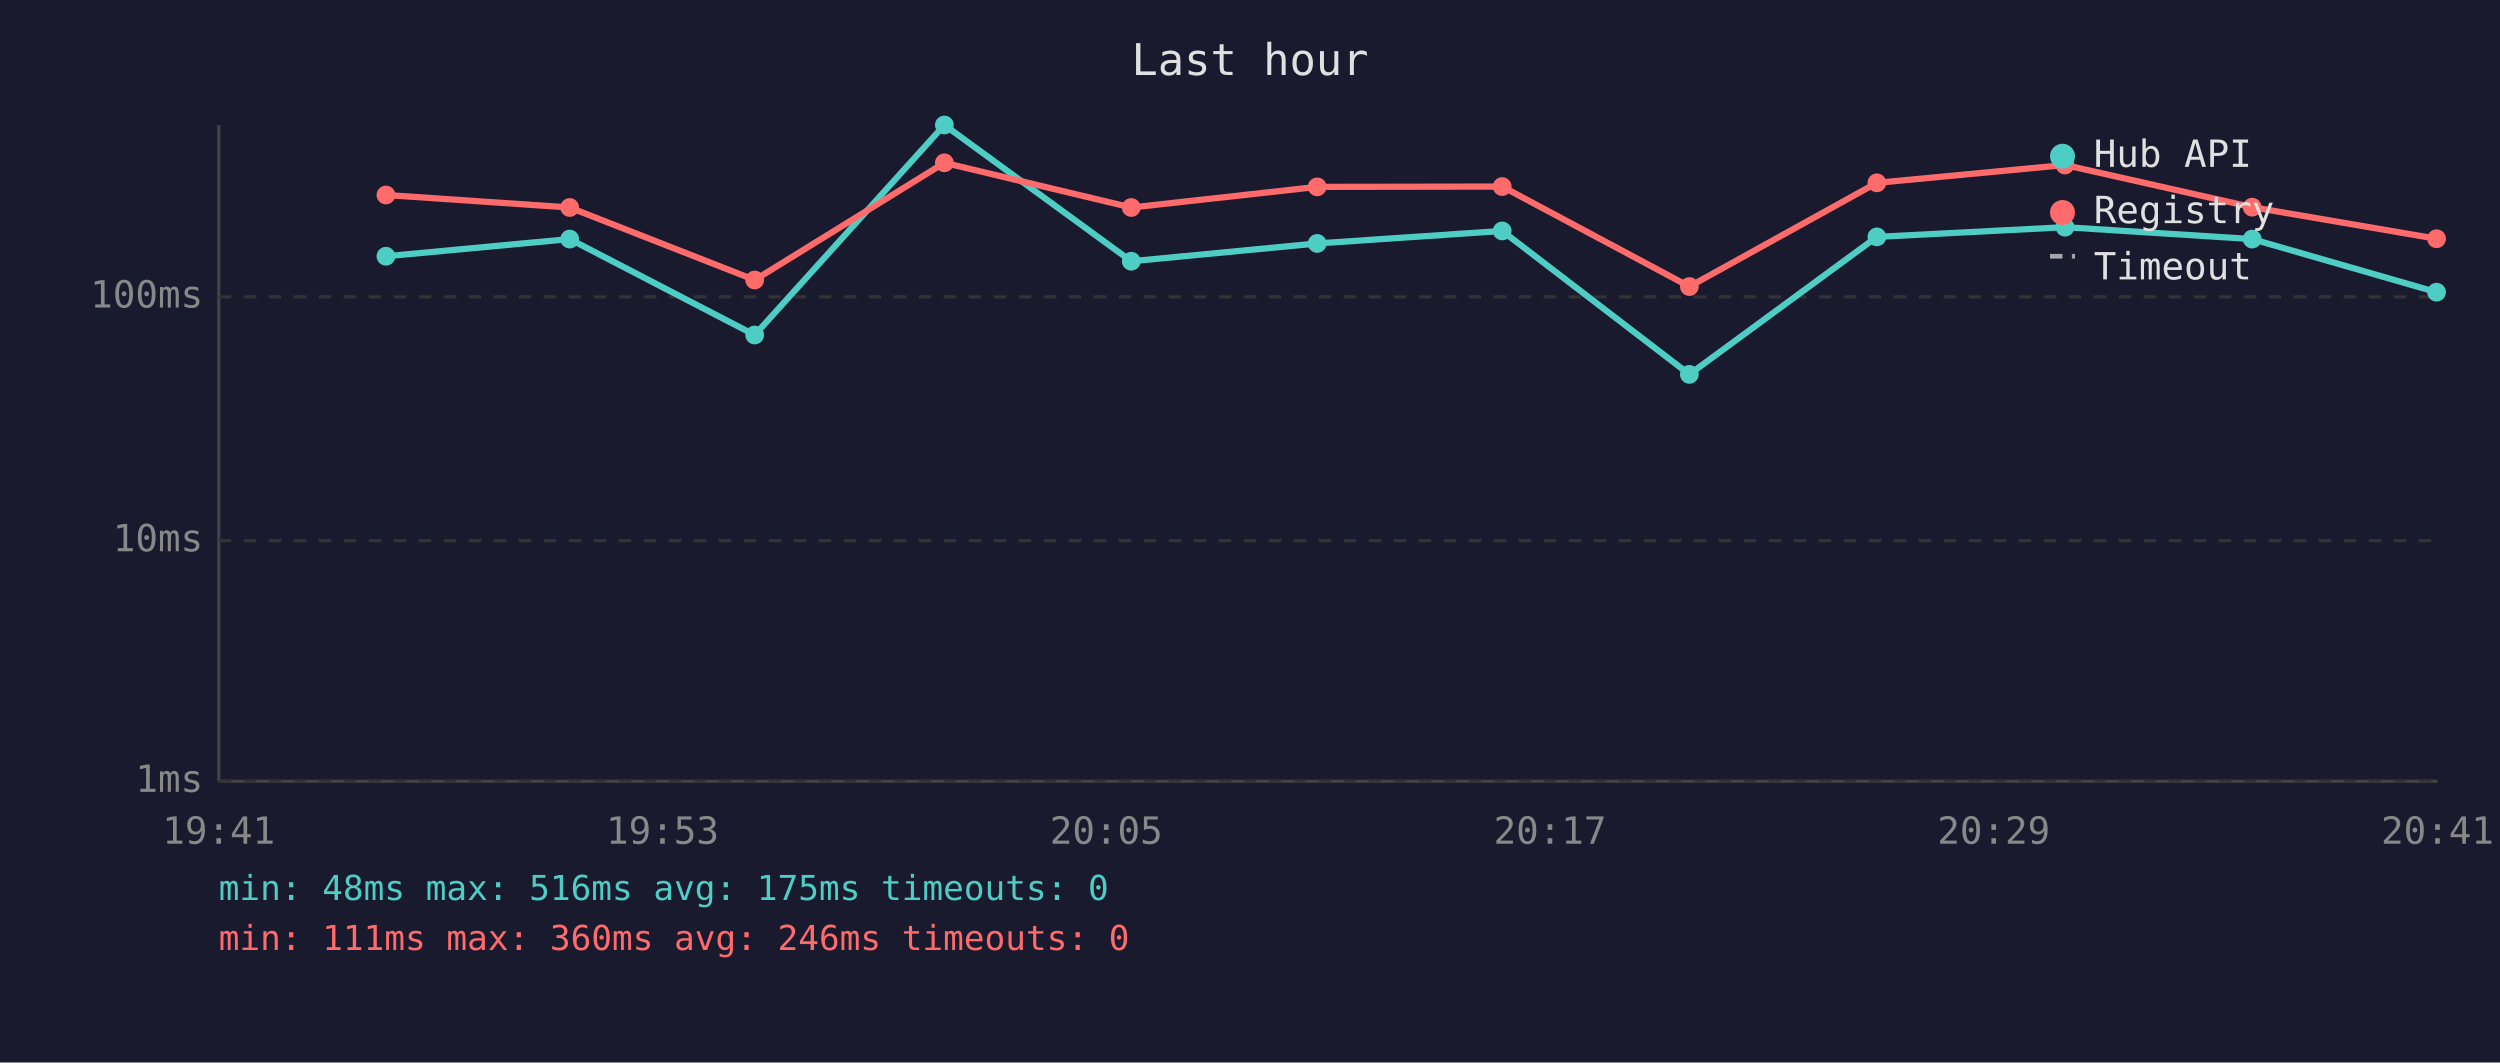
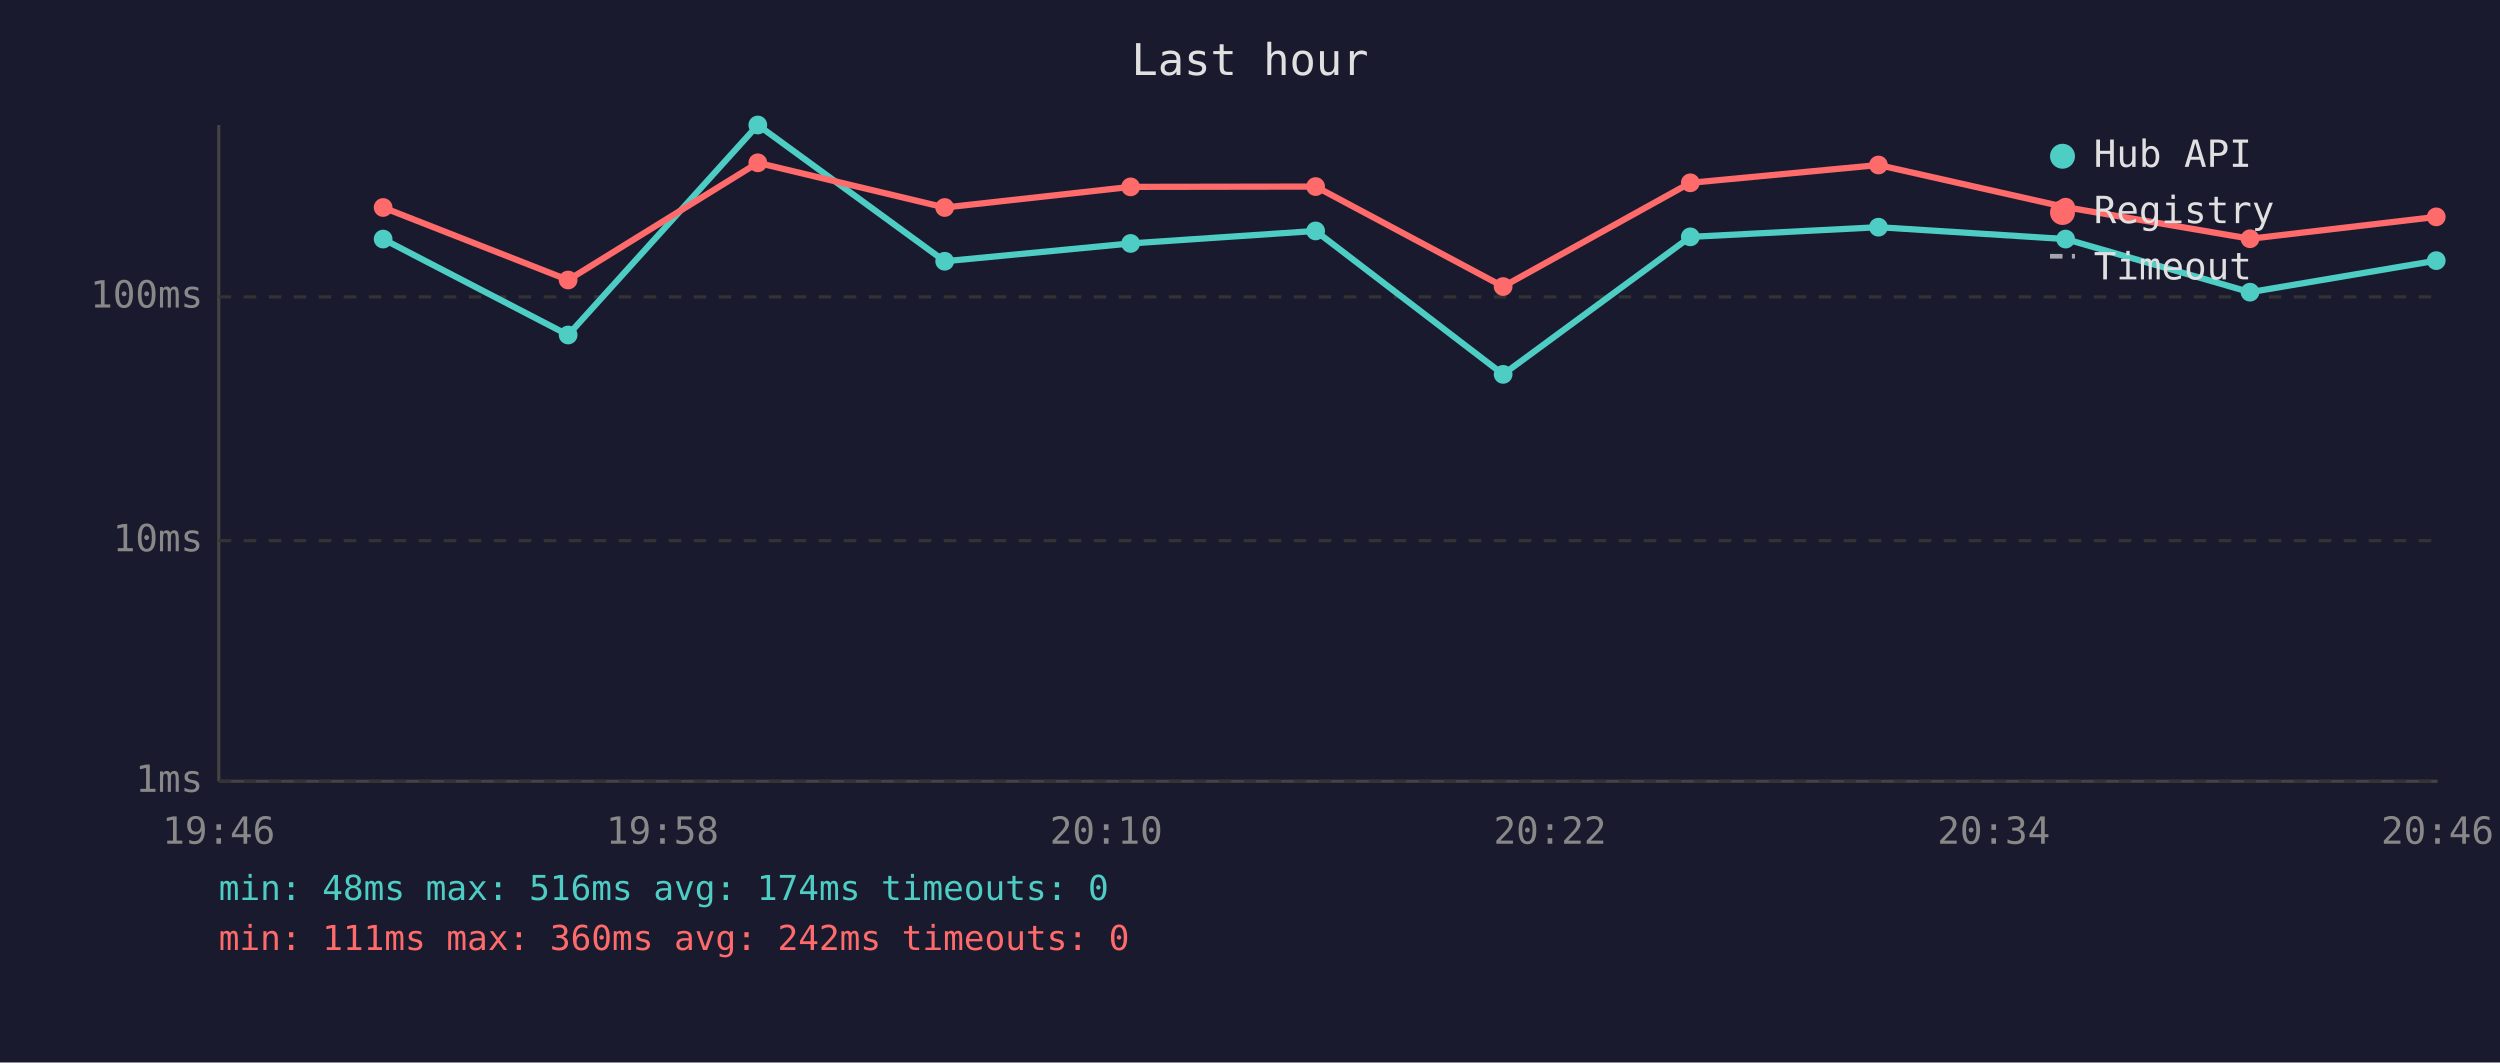
<svg xmlns="http://www.w3.org/2000/svg" viewBox="0 0 800 340" font-family="monospace" font-size="12">
  <rect width="800" height="340" fill="#1a1a2e" />
  <text x="400" y="24" fill="#e0e0e0" font-size="14" text-anchor="middle">Last hour</text>
  <line x1="70" y1="40" x2="70" y2="250" stroke="#444" stroke-width="1" />
  <line x1="70" y1="250" x2="780" y2="250" stroke="#444" stroke-width="1" />
  <line x1="70" y1="250" x2="780" y2="250" stroke="#333" stroke-width="1" stroke-dasharray="4" />
  <text x="65" y="250" fill="#888" text-anchor="end" dominant-baseline="middle">1ms</text>
  <line x1="70" y1="173" x2="780" y2="173" stroke="#333" stroke-width="1" stroke-dasharray="4" />
  <text x="65" y="173" fill="#888" text-anchor="end" dominant-baseline="middle">10ms</text>
  <line x1="70" y1="95" x2="780" y2="95" stroke="#333" stroke-width="1" stroke-dasharray="4" />
  <text x="65" y="95" fill="#888" text-anchor="end" dominant-baseline="middle">100ms</text>
-   <text x="70" y="270" fill="#888" text-anchor="middle">19:41</text>
-   <text x="212" y="270" fill="#888" text-anchor="middle">19:53</text>
-   <text x="354" y="270" fill="#888" text-anchor="middle">20:05</text>
-   <text x="496" y="270" fill="#888" text-anchor="middle">20:17</text>
-   <text x="638" y="270" fill="#888" text-anchor="middle">20:29</text>
-   <text x="780" y="270" fill="#888" text-anchor="middle">20:41</text>
-   <polyline points="123.5,82.0 182.3,76.5 241.5,107.2 302.2,40.0 362.0,83.6 421.5,77.9 480.7,73.9 540.6,119.8 600.6,75.8 660.8,72.7 720.7,76.5 779.7,93.5" fill="none" stroke="#4ecdc4" stroke-width="2" opacity="1" />
-   <circle cx="123.5" cy="82.0" r="3" fill="#4ecdc4" />
-   <circle cx="182.3" cy="76.5" r="3" fill="#4ecdc4" />
-   <circle cx="241.5" cy="107.2" r="3" fill="#4ecdc4" />
-   <circle cx="302.2" cy="40.0" r="3" fill="#4ecdc4" />
-   <circle cx="362.0" cy="83.6" r="3" fill="#4ecdc4" />
-   <circle cx="421.5" cy="77.9" r="3" fill="#4ecdc4" />
-   <circle cx="480.7" cy="73.9" r="3" fill="#4ecdc4" />
-   <circle cx="540.6" cy="119.8" r="3" fill="#4ecdc4" />
-   <circle cx="600.6" cy="75.8" r="3" fill="#4ecdc4" />
-   <circle cx="660.8" cy="72.7" r="3" fill="#4ecdc4" />
-   <circle cx="720.7" cy="76.5" r="3" fill="#4ecdc4" />
-   <circle cx="779.7" cy="93.5" r="3" fill="#4ecdc4" />
-   <polyline points="123.5,62.4 182.3,66.4 241.5,89.6 302.2,52.1 362.0,66.4 421.5,59.8 480.7,59.7 540.6,91.7 600.6,58.5 660.8,52.8 720.7,66.3 779.7,76.4" fill="none" stroke="#ff6b6b" stroke-width="2" opacity="1" />
-   <circle cx="123.5" cy="62.4" r="3" fill="#ff6b6b" />
-   <circle cx="182.3" cy="66.4" r="3" fill="#ff6b6b" />
-   <circle cx="241.5" cy="89.6" r="3" fill="#ff6b6b" />
-   <circle cx="302.2" cy="52.1" r="3" fill="#ff6b6b" />
-   <circle cx="362.0" cy="66.4" r="3" fill="#ff6b6b" />
-   <circle cx="421.5" cy="59.8" r="3" fill="#ff6b6b" />
-   <circle cx="480.7" cy="59.7" r="3" fill="#ff6b6b" />
-   <circle cx="540.6" cy="91.7" r="3" fill="#ff6b6b" />
-   <circle cx="600.6" cy="58.5" r="3" fill="#ff6b6b" />
-   <circle cx="660.8" cy="52.8" r="3" fill="#ff6b6b" />
-   <circle cx="720.7" cy="66.3" r="3" fill="#ff6b6b" />
-   <circle cx="779.7" cy="76.4" r="3" fill="#ff6b6b" />
+   <text x="70" y="270" fill="#888" text-anchor="middle">19:46</text>
+   <text x="212" y="270" fill="#888" text-anchor="middle">19:58</text>
+   <text x="354" y="270" fill="#888" text-anchor="middle">20:10</text>
+   <text x="496" y="270" fill="#888" text-anchor="middle">20:22</text>
+   <text x="638" y="270" fill="#888" text-anchor="middle">20:34</text>
+   <text x="780" y="270" fill="#888" text-anchor="middle">20:46</text>
+   <polyline points="122.6,76.5 181.8,107.2 242.5,40.0 302.3,83.6 361.8,77.9 421.0,73.9 481.0,119.8 540.9,75.8 601.1,72.7 661.0,76.5 720.0,93.5 779.6,83.4" fill="none" stroke="#4ecdc4" stroke-width="2" opacity="1" />
+   <circle cx="122.6" cy="76.5" r="3" fill="#4ecdc4" />
+   <circle cx="181.8" cy="107.2" r="3" fill="#4ecdc4" />
+   <circle cx="242.5" cy="40.0" r="3" fill="#4ecdc4" />
+   <circle cx="302.3" cy="83.6" r="3" fill="#4ecdc4" />
+   <circle cx="361.8" cy="77.9" r="3" fill="#4ecdc4" />
+   <circle cx="421.0" cy="73.9" r="3" fill="#4ecdc4" />
+   <circle cx="481.0" cy="119.8" r="3" fill="#4ecdc4" />
+   <circle cx="540.9" cy="75.8" r="3" fill="#4ecdc4" />
+   <circle cx="601.1" cy="72.7" r="3" fill="#4ecdc4" />
+   <circle cx="661.0" cy="76.5" r="3" fill="#4ecdc4" />
+   <circle cx="720.0" cy="93.5" r="3" fill="#4ecdc4" />
+   <circle cx="779.6" cy="83.4" r="3" fill="#4ecdc4" />
+   <polyline points="122.6,66.4 181.8,89.6 242.5,52.1 302.3,66.4 361.8,59.8 421.0,59.7 481.0,91.7 540.9,58.5 601.1,52.8 661.0,66.3 720.0,76.4 779.6,69.4" fill="none" stroke="#ff6b6b" stroke-width="2" opacity="1" />
+   <circle cx="122.6" cy="66.4" r="3" fill="#ff6b6b" />
+   <circle cx="181.8" cy="89.6" r="3" fill="#ff6b6b" />
+   <circle cx="242.5" cy="52.1" r="3" fill="#ff6b6b" />
+   <circle cx="302.3" cy="66.4" r="3" fill="#ff6b6b" />
+   <circle cx="361.8" cy="59.8" r="3" fill="#ff6b6b" />
+   <circle cx="421.0" cy="59.7" r="3" fill="#ff6b6b" />
+   <circle cx="481.0" cy="91.7" r="3" fill="#ff6b6b" />
+   <circle cx="540.9" cy="58.5" r="3" fill="#ff6b6b" />
+   <circle cx="601.1" cy="52.8" r="3" fill="#ff6b6b" />
+   <circle cx="661.0" cy="66.3" r="3" fill="#ff6b6b" />
+   <circle cx="720.0" cy="76.4" r="3" fill="#ff6b6b" />
+   <circle cx="779.6" cy="69.4" r="3" fill="#ff6b6b" />
  <circle cx="660" cy="50" r="4" fill="#4ecdc4" />
  <text x="670" y="50" fill="#e0e0e0" dominant-baseline="middle">Hub API</text>
  <circle cx="660" cy="68" r="4" fill="#ff6b6b" />
  <text x="670" y="68" fill="#e0e0e0" dominant-baseline="middle">Registry</text>
  <line x1="656" y1="82" x2="664" y2="82" stroke="#e0e0e0" stroke-width="1.5" stroke-dasharray="4,3" opacity="0.7" />
  <text x="670" y="86" fill="#e0e0e0" dominant-baseline="middle">Timeout</text>
-   <text x="70" y="288" fill="#4ecdc4" font-size="11">min: 48ms  max: 516ms  avg: 175ms  timeouts: 0</text>
-   <text x="70" y="304" fill="#ff6b6b" font-size="11">min: 111ms  max: 360ms  avg: 246ms  timeouts: 0</text>
+   <text x="70" y="288" fill="#4ecdc4" font-size="11">min: 48ms  max: 516ms  avg: 174ms  timeouts: 0</text>
+   <text x="70" y="304" fill="#ff6b6b" font-size="11">min: 111ms  max: 360ms  avg: 242ms  timeouts: 0</text>
</svg>
